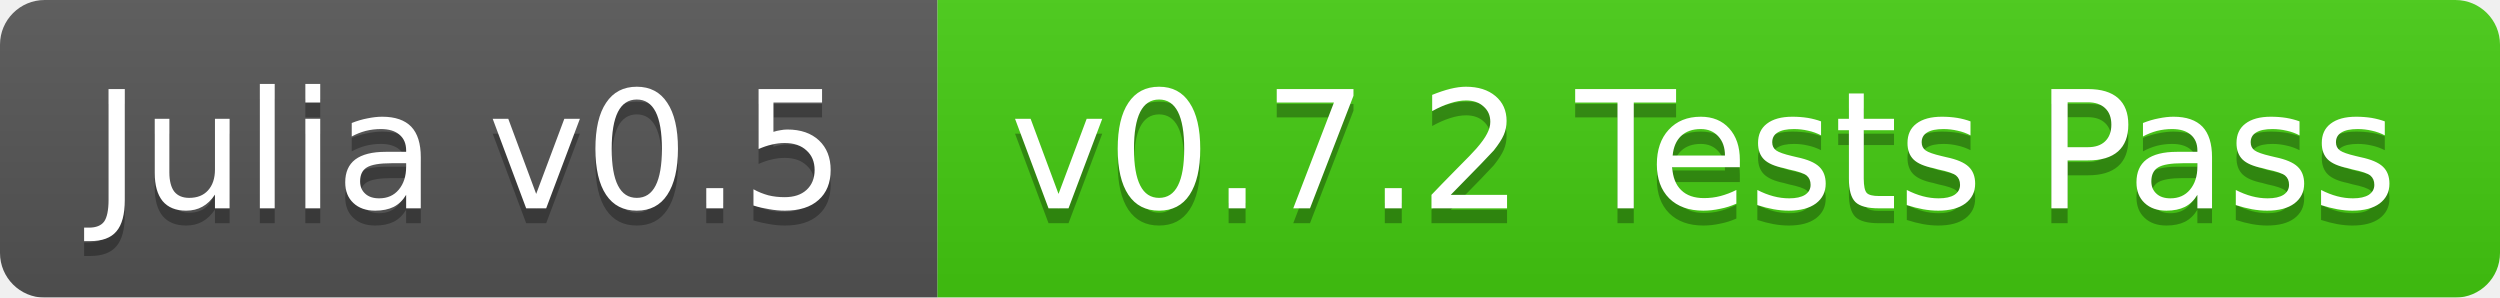
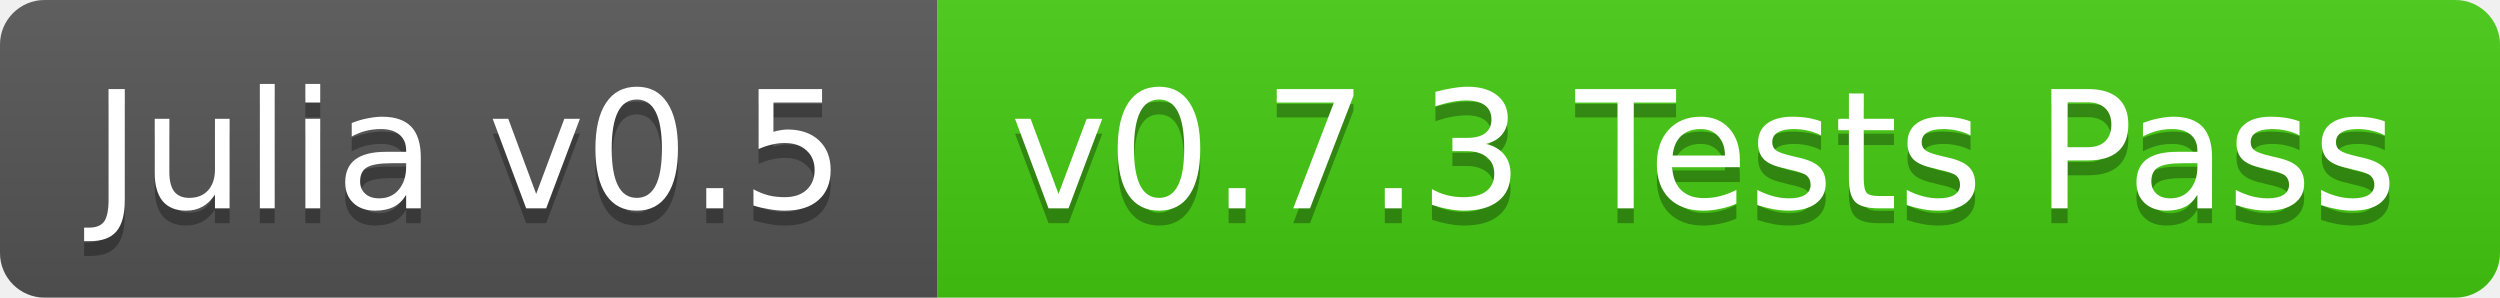
<svg xmlns="http://www.w3.org/2000/svg" width="168" height="20">
  <linearGradient id="b" x2="0" y2="100%">
    <stop offset="0" stop-color="#bbb" stop-opacity=".1" />
    <stop offset="1" stop-opacity=".1" />
  </linearGradient>
-   <mask id="a">
+   <clipPath id="a">
    <rect width="168" height="20" rx="3" fill="#fff" />
-   </mask>
-   <g mask="url(#a)">
+   </clipPath>
+   <g clip-path="url(#a)">
    <path fill="#555" d="M0 0h63v20H0z" />
    <path fill="#4c1" d="M63 0h105v20H63z" />
    <path fill="url(#b)" d="M0 0h168v20H0z" />
  </g>
  <g fill="#fff" text-anchor="middle" font-family="DejaVu Sans,Verdana,Geneva,sans-serif" font-size="11">
    <text x="31.5" y="15" fill="#010101" fill-opacity=".3">Julia v0.5</text>
    <text x="31.5" y="14">Julia v0.5</text>
-     <text x="114.5" y="15" fill="#010101" fill-opacity=".3">v0.7.2 Tests Pass</text>
-     <text x="114.5" y="14">v0.7.2 Tests Pass</text>
+     <text x="114.5" y="15" fill="#010101" fill-opacity=".3">v0.7.3 Tests Pass</text>
+     <text x="114.5" y="14">v0.7.3 Tests Pass</text>
  </g>
</svg>
